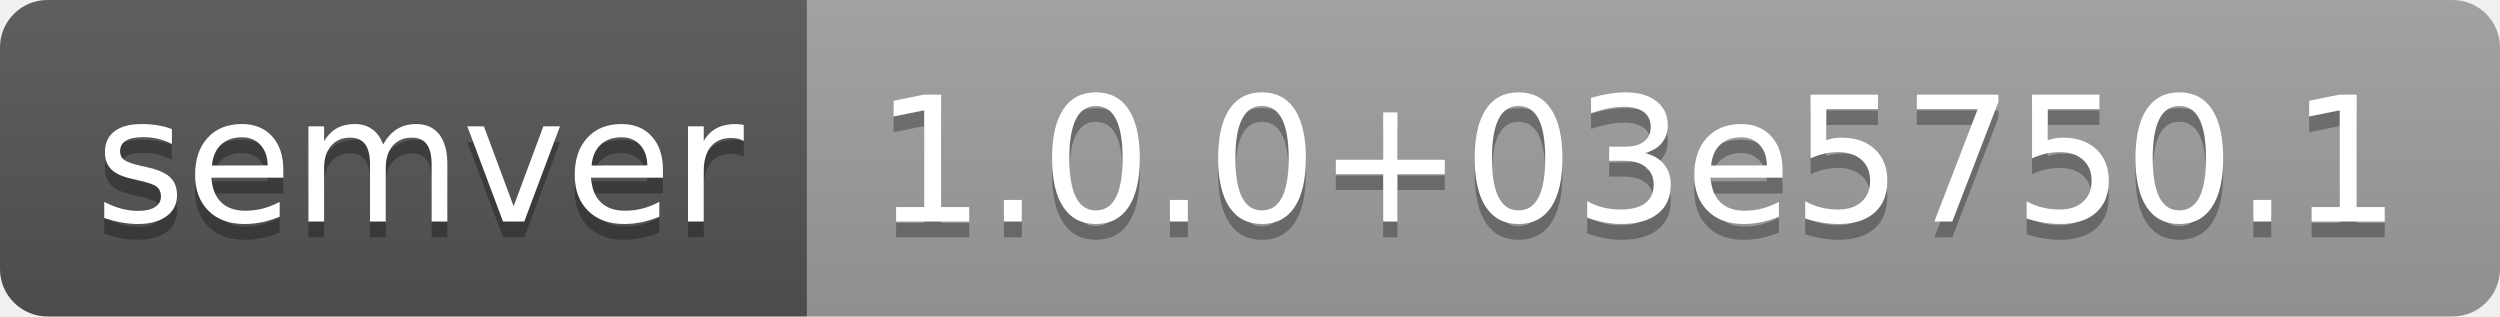
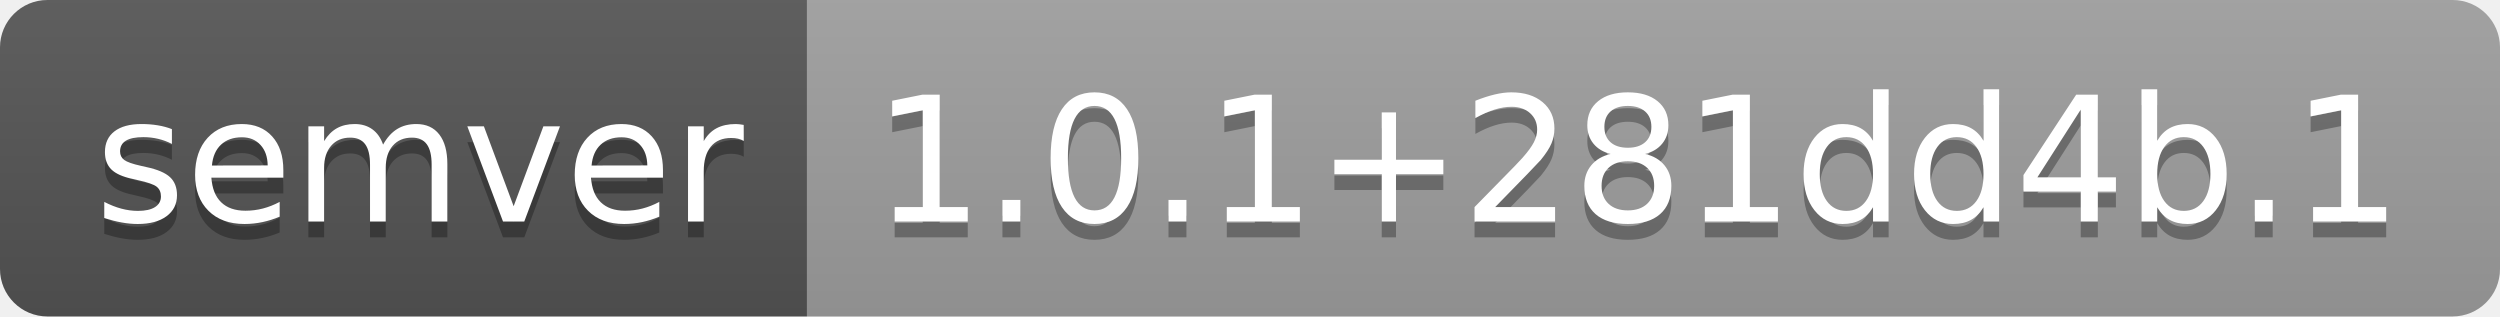
- <svg xmlns="http://www.w3.org/2000/svg" width="158" height="20" role="img" aria-label="semver: 1.0.0+03e5750.1">
+ <svg xmlns="http://www.w3.org/2000/svg" width="158" height="20" role="img" aria-label="semver: 1.0.1+281dd4b.1">
  <linearGradient id="s" x2="0" y2="100%">
    <stop offset="0" stop-color="#bbb" stop-opacity=".1" />
    <stop offset="1" stop-opacity=".1" />
  </linearGradient>
  <clipPath id="r">
    <rect width="158" height="20" rx="3" fill="#fff" />
  </clipPath>
  <g clip-path="url(#r)">
    <rect width="51" height="20" fill="#555" />
    <rect x="51" width="107" height="20" fill="#9f9f9f" />
    <rect width="158" height="20" fill="url(#s)" />
  </g>
  <g fill="#fff" text-anchor="middle" font-family="Verdana,Geneva,DejaVu Sans,sans-serif" text-rendering="geometricPrecision" font-size="110">
    <text aria-hidden="true" x="265" y="150" fill="#010101" fill-opacity=".3" transform="scale(.1)" textLength="410">semver</text>
    <text x="265" y="140" transform="scale(.1)" fill="#fff" textLength="410">semver</text>
-     <text aria-hidden="true" x="1035" y="150" fill="#010101" fill-opacity=".3" transform="scale(.1)" textLength="970">1.0.0+03e5750.1</text>
-     <text x="1035" y="140" transform="scale(.1)" fill="#fff" textLength="970">1.0.0+03e5750.1</text>
+     <text aria-hidden="true" x="1035" y="150" fill="#010101" fill-opacity=".3" transform="scale(.1)" textLength="970">1.0.1+281dd4b.1</text>
+     <text x="1035" y="140" transform="scale(.1)" fill="#fff" textLength="970">1.0.1+281dd4b.1</text>
  </g>
</svg>
